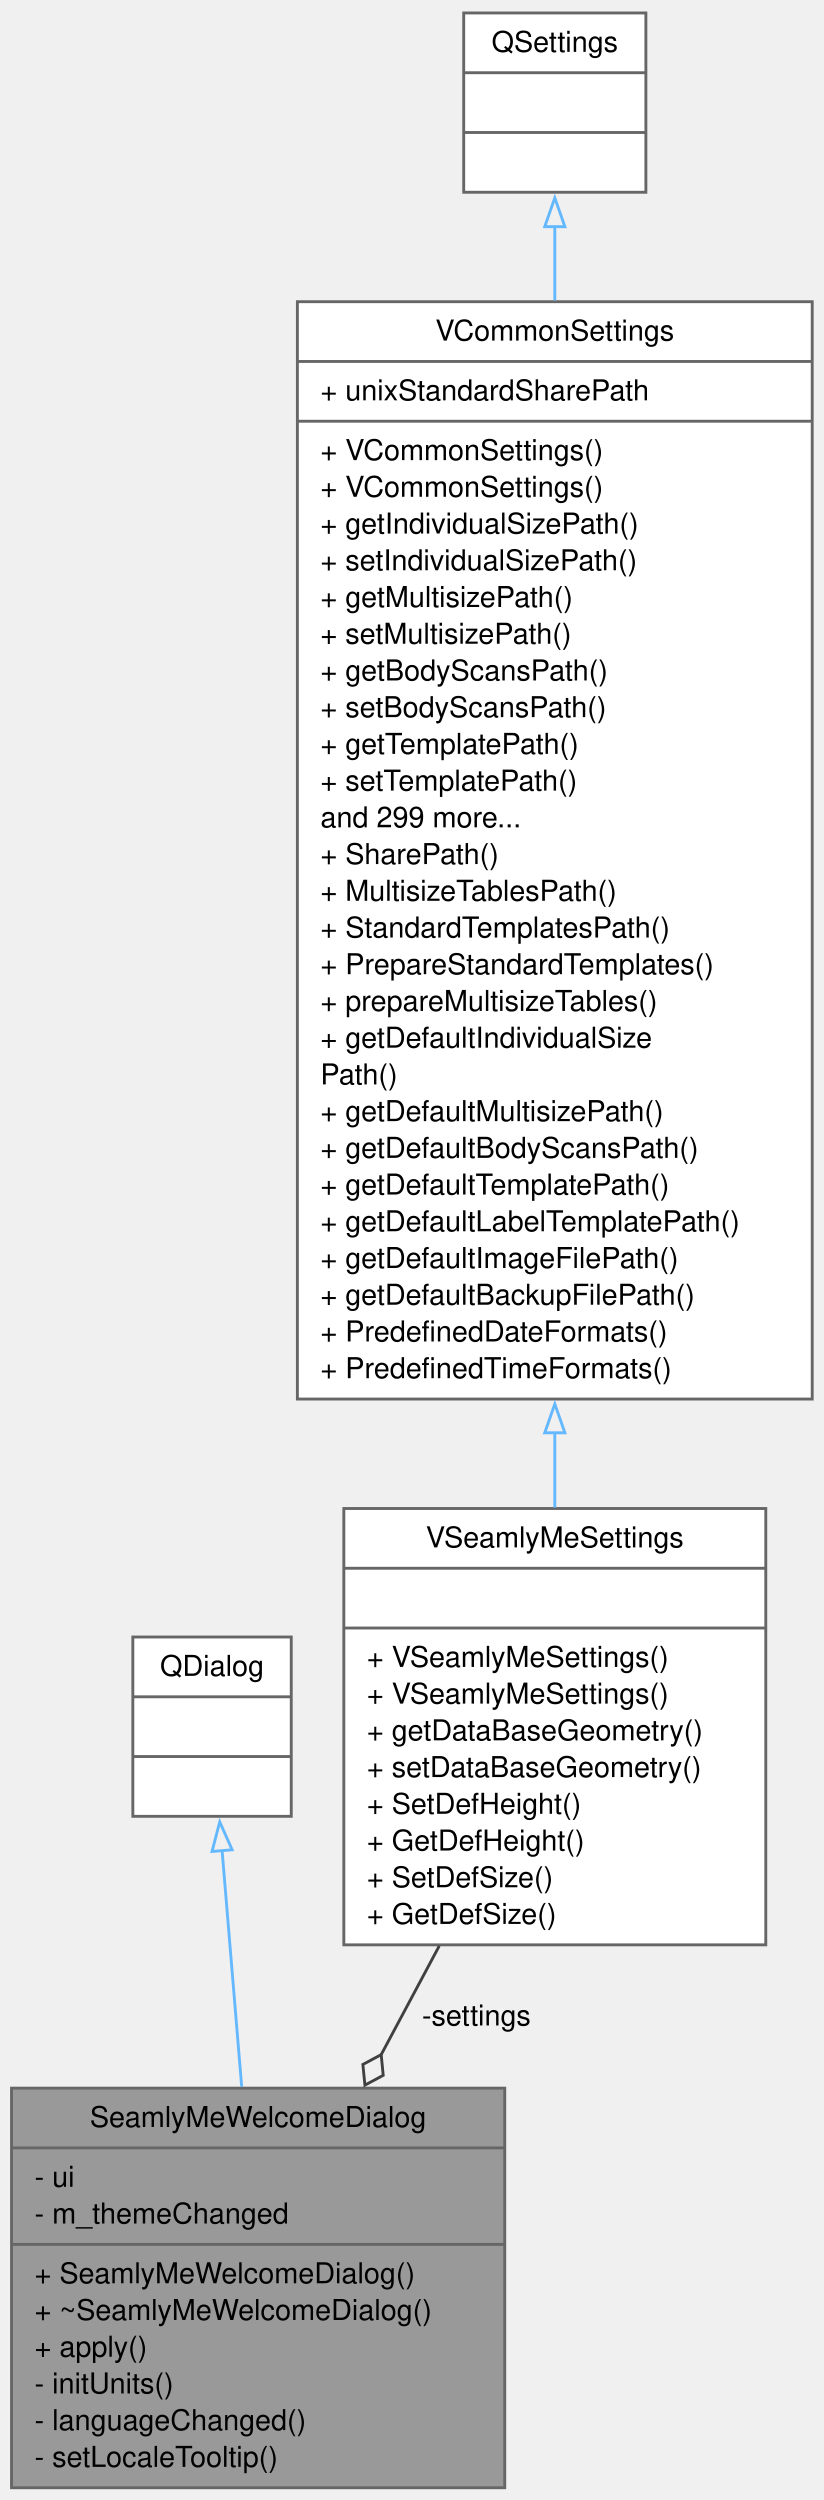
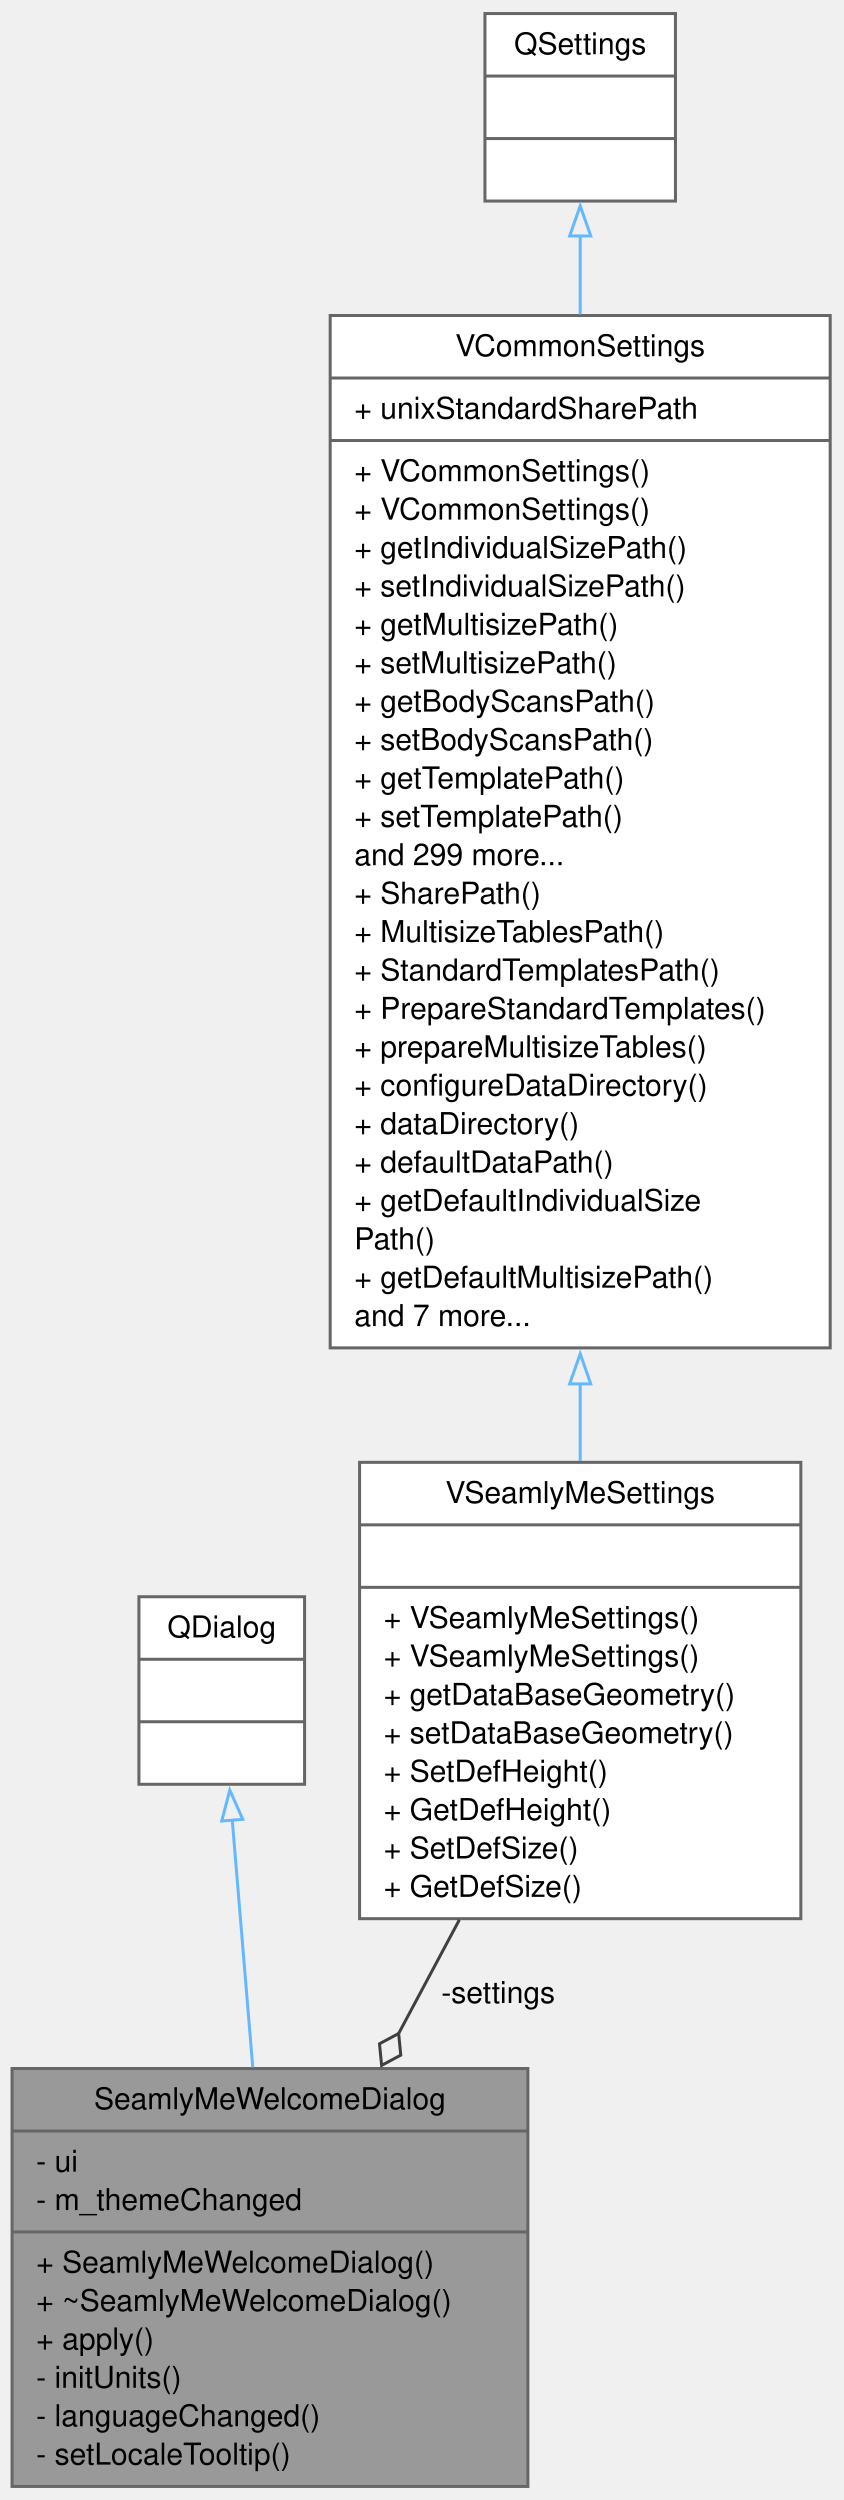
- <svg xmlns="http://www.w3.org/2000/svg" xmlns:xlink="http://www.w3.org/1999/xlink" width="286pt" height="868pt" viewBox="0.00 0.00 286.00 868.00">
-   <g id="graph0" class="graph" transform="scale(1 1) rotate(0) translate(4 864.25)">
+ <svg xmlns="http://www.w3.org/2000/svg" xmlns:xlink="http://www.w3.org/1999/xlink" width="280pt" height="830pt" viewBox="0.00 0.00 280.00 830.00">
+   <g id="graph0" class="graph" transform="scale(1 1) rotate(0) translate(4 826)">
    <g id="node1" class="node">
      <g id="a_node1">
        <a xlink:title=" ">
          <polygon fill="#999999" stroke="#666666" points="0,-0.5 0,-139.25 171.25,-139.25 171.25,-0.5 0,-0.5" />
          <text xml:space="preserve" text-anchor="middle" x="85.62" y="-125.75" font-family="Helvetica,sans-Serif" font-size="10.00">SeamlyMeWelcomeDialog</text>
          <polyline fill="none" stroke="#666666" points="0,-118.5 171.25,-118.5" />
          <text xml:space="preserve" text-anchor="start" x="8" y="-105" font-family="Helvetica,sans-Serif" font-size="10.00">- ui</text>
          <text xml:space="preserve" text-anchor="start" x="8" y="-92.25" font-family="Helvetica,sans-Serif" font-size="10.00">- m_themeChanged</text>
          <polyline fill="none" stroke="#666666" points="0,-85 171.25,-85" />
          <text xml:space="preserve" text-anchor="start" x="8" y="-71.5" font-family="Helvetica,sans-Serif" font-size="10.00">+ SeamlyMeWelcomeDialog()</text>
          <text xml:space="preserve" text-anchor="start" x="8" y="-58.75" font-family="Helvetica,sans-Serif" font-size="10.00">+ ~SeamlyMeWelcomeDialog()</text>
          <text xml:space="preserve" text-anchor="start" x="8" y="-46" font-family="Helvetica,sans-Serif" font-size="10.00">+ apply()</text>
          <text xml:space="preserve" text-anchor="start" x="8" y="-33.25" font-family="Helvetica,sans-Serif" font-size="10.00">- initUnits()</text>
          <text xml:space="preserve" text-anchor="start" x="8" y="-20.5" font-family="Helvetica,sans-Serif" font-size="10.00">- languageChanged()</text>
          <text xml:space="preserve" text-anchor="start" x="8" y="-7.75" font-family="Helvetica,sans-Serif" font-size="10.00">- setLocaleTooltip()</text>
        </a>
      </g>
    </g>
    <g id="node2" class="node">
      <g id="a_node2">
        <a xlink:title=" ">
          <polygon fill="white" stroke="#666666" points="42.12,-233.62 42.12,-295.88 97.12,-295.88 97.12,-233.62 42.12,-233.62" />
          <text xml:space="preserve" text-anchor="middle" x="69.62" y="-282.38" font-family="Helvetica,sans-Serif" font-size="10.00">QDialog</text>
          <polyline fill="none" stroke="#666666" points="42.12,-275.12 97.12,-275.12" />
          <text xml:space="preserve" text-anchor="middle" x="69.62" y="-261.62" font-family="Helvetica,sans-Serif" font-size="10.00"> </text>
          <polyline fill="none" stroke="#666666" points="42.12,-254.38 97.12,-254.38" />
          <text xml:space="preserve" text-anchor="middle" x="69.62" y="-240.88" font-family="Helvetica,sans-Serif" font-size="10.00"> </text>
        </a>
      </g>
    </g>
    <g id="edge1" class="edge">
      <path fill="none" stroke="#63b8ff" d="M73.09,-221.98C75.08,-197.96 77.64,-167.17 79.92,-139.67" />
      <polygon fill="none" stroke="#63b8ff" points="69.62,-221.42 72.29,-231.68 76.6,-222 69.62,-221.42" />
    </g>
    <g id="node3" class="node">
      <g id="a_node3">
        <a xlink:href="../../dd/d44/classVSeamlyMeSettings.html" target="_top" xlink:title=" ">
          <polygon fill="white" stroke="#666666" points="115.38,-189 115.38,-340.5 261.88,-340.5 261.88,-189 115.38,-189" />
          <text xml:space="preserve" text-anchor="middle" x="188.62" y="-327" font-family="Helvetica,sans-Serif" font-size="10.00">VSeamlyMeSettings</text>
          <polyline fill="none" stroke="#666666" points="115.38,-319.75 261.88,-319.75" />
          <text xml:space="preserve" text-anchor="middle" x="188.62" y="-306.25" font-family="Helvetica,sans-Serif" font-size="10.00"> </text>
          <polyline fill="none" stroke="#666666" points="115.38,-299 261.88,-299" />
          <text xml:space="preserve" text-anchor="start" x="123.38" y="-285.5" font-family="Helvetica,sans-Serif" font-size="10.00">+ VSeamlyMeSettings()</text>
          <text xml:space="preserve" text-anchor="start" x="123.38" y="-272.75" font-family="Helvetica,sans-Serif" font-size="10.00">+ VSeamlyMeSettings()</text>
          <text xml:space="preserve" text-anchor="start" x="123.38" y="-260" font-family="Helvetica,sans-Serif" font-size="10.00">+ getDataBaseGeometry()</text>
          <text xml:space="preserve" text-anchor="start" x="123.38" y="-247.25" font-family="Helvetica,sans-Serif" font-size="10.00">+ setDataBaseGeometry()</text>
          <text xml:space="preserve" text-anchor="start" x="123.38" y="-234.5" font-family="Helvetica,sans-Serif" font-size="10.00">+ SetDefHeight()</text>
          <text xml:space="preserve" text-anchor="start" x="123.38" y="-221.75" font-family="Helvetica,sans-Serif" font-size="10.00">+ GetDefHeight()</text>
          <text xml:space="preserve" text-anchor="start" x="123.38" y="-209" font-family="Helvetica,sans-Serif" font-size="10.00">+ SetDefSize()</text>
          <text xml:space="preserve" text-anchor="start" x="123.38" y="-196.25" font-family="Helvetica,sans-Serif" font-size="10.00">+ GetDefSize()</text>
        </a>
      </g>
    </g>
    <g id="edge2" class="edge">
      <path fill="none" stroke="#404040" d="M148.51,-188.63C141.89,-176.24 135.01,-163.35 128.33,-150.85" />
      <polygon fill="none" stroke="#404040" points="128.35,-150.88 121.99,-147.47 122.7,-140.29 129.05,-143.7 128.35,-150.88" />
      <text xml:space="preserve" text-anchor="middle" x="160" y="-161" font-family="Helvetica,sans-Serif" font-size="10.00"> -settings</text>
    </g>
    <g id="node4" class="node">
      <g id="a_node4">
        <a xlink:href="../../de/d0f/classVCommonSettings.html" target="_top" xlink:title=" ">
-           <polygon fill="white" stroke="#666666" points="99.25,-378.5 99.25,-759.5 278,-759.5 278,-378.5 99.25,-378.5" />
-           <text xml:space="preserve" text-anchor="middle" x="188.62" y="-746" font-family="Helvetica,sans-Serif" font-size="10.00">VCommonSettings</text>
-           <polyline fill="none" stroke="#666666" points="99.25,-738.75 278,-738.75" />
-           <text xml:space="preserve" text-anchor="start" x="107.25" y="-725.25" font-family="Helvetica,sans-Serif" font-size="10.00">+ unixStandardSharePath</text>
-           <polyline fill="none" stroke="#666666" points="99.25,-718 278,-718" />
-           <text xml:space="preserve" text-anchor="start" x="107.25" y="-704.5" font-family="Helvetica,sans-Serif" font-size="10.00">+ VCommonSettings()</text>
-           <text xml:space="preserve" text-anchor="start" x="107.25" y="-691.75" font-family="Helvetica,sans-Serif" font-size="10.00">+ VCommonSettings()</text>
-           <text xml:space="preserve" text-anchor="start" x="107.25" y="-679" font-family="Helvetica,sans-Serif" font-size="10.00">+ getIndividualSizePath()</text>
-           <text xml:space="preserve" text-anchor="start" x="107.25" y="-666.25" font-family="Helvetica,sans-Serif" font-size="10.00">+ setIndividualSizePath()</text>
-           <text xml:space="preserve" text-anchor="start" x="107.25" y="-653.5" font-family="Helvetica,sans-Serif" font-size="10.00">+ getMultisizePath()</text>
-           <text xml:space="preserve" text-anchor="start" x="107.25" y="-640.75" font-family="Helvetica,sans-Serif" font-size="10.00">+ setMultisizePath()</text>
-           <text xml:space="preserve" text-anchor="start" x="107.25" y="-628" font-family="Helvetica,sans-Serif" font-size="10.00">+ getBodyScansPath()</text>
-           <text xml:space="preserve" text-anchor="start" x="107.25" y="-615.25" font-family="Helvetica,sans-Serif" font-size="10.00">+ setBodyScansPath()</text>
-           <text xml:space="preserve" text-anchor="start" x="107.25" y="-602.5" font-family="Helvetica,sans-Serif" font-size="10.00">+ getTemplatePath()</text>
-           <text xml:space="preserve" text-anchor="start" x="107.25" y="-589.75" font-family="Helvetica,sans-Serif" font-size="10.00">+ setTemplatePath()</text>
-           <text xml:space="preserve" text-anchor="start" x="107.25" y="-577" font-family="Helvetica,sans-Serif" font-size="10.00">and 299 more...</text>
-           <text xml:space="preserve" text-anchor="start" x="107.25" y="-564.25" font-family="Helvetica,sans-Serif" font-size="10.00">+ SharePath()</text>
-           <text xml:space="preserve" text-anchor="start" x="107.25" y="-551.5" font-family="Helvetica,sans-Serif" font-size="10.00">+ MultisizeTablesPath()</text>
-           <text xml:space="preserve" text-anchor="start" x="107.25" y="-538.75" font-family="Helvetica,sans-Serif" font-size="10.00">+ StandardTemplatesPath()</text>
-           <text xml:space="preserve" text-anchor="start" x="107.25" y="-526" font-family="Helvetica,sans-Serif" font-size="10.00">+ PrepareStandardTemplates()</text>
-           <text xml:space="preserve" text-anchor="start" x="107.25" y="-513.25" font-family="Helvetica,sans-Serif" font-size="10.00">+ prepareMultisizeTables()</text>
-           <text xml:space="preserve" text-anchor="start" x="107.25" y="-500.5" font-family="Helvetica,sans-Serif" font-size="10.00">+ getDefaultIndividualSize</text>
-           <text xml:space="preserve" text-anchor="start" x="107.25" y="-487.75" font-family="Helvetica,sans-Serif" font-size="10.00">Path()</text>
-           <text xml:space="preserve" text-anchor="start" x="107.25" y="-475" font-family="Helvetica,sans-Serif" font-size="10.00">+ getDefaultMultisizePath()</text>
-           <text xml:space="preserve" text-anchor="start" x="107.25" y="-462.25" font-family="Helvetica,sans-Serif" font-size="10.00">+ getDefaultBodyScansPath()</text>
-           <text xml:space="preserve" text-anchor="start" x="107.25" y="-449.5" font-family="Helvetica,sans-Serif" font-size="10.00">+ getDefaultTemplatePath()</text>
-           <text xml:space="preserve" text-anchor="start" x="107.25" y="-436.75" font-family="Helvetica,sans-Serif" font-size="10.00">+ getDefaultLabelTemplatePath()</text>
-           <text xml:space="preserve" text-anchor="start" x="107.25" y="-424" font-family="Helvetica,sans-Serif" font-size="10.00">+ getDefaultImageFilePath()</text>
-           <text xml:space="preserve" text-anchor="start" x="107.25" y="-411.25" font-family="Helvetica,sans-Serif" font-size="10.00">+ getDefaultBackupFilePath()</text>
-           <text xml:space="preserve" text-anchor="start" x="107.25" y="-398.5" font-family="Helvetica,sans-Serif" font-size="10.00">+ PredefinedDateFormats()</text>
-           <text xml:space="preserve" text-anchor="start" x="107.25" y="-385.75" font-family="Helvetica,sans-Serif" font-size="10.00">+ PredefinedTimeFormats()</text>
+           <polygon fill="white" stroke="#666666" points="105.62,-378.5 105.62,-721.25 271.62,-721.25 271.62,-378.5 105.62,-378.5" />
+           <text xml:space="preserve" text-anchor="middle" x="188.62" y="-707.75" font-family="Helvetica,sans-Serif" font-size="10.00">VCommonSettings</text>
+           <polyline fill="none" stroke="#666666" points="105.62,-700.5 271.62,-700.5" />
+           <text xml:space="preserve" text-anchor="start" x="113.62" y="-687" font-family="Helvetica,sans-Serif" font-size="10.00">+ unixStandardSharePath</text>
+           <polyline fill="none" stroke="#666666" points="105.62,-679.75 271.62,-679.75" />
+           <text xml:space="preserve" text-anchor="start" x="113.62" y="-666.25" font-family="Helvetica,sans-Serif" font-size="10.00">+ VCommonSettings()</text>
+           <text xml:space="preserve" text-anchor="start" x="113.62" y="-653.5" font-family="Helvetica,sans-Serif" font-size="10.00">+ VCommonSettings()</text>
+           <text xml:space="preserve" text-anchor="start" x="113.62" y="-640.75" font-family="Helvetica,sans-Serif" font-size="10.00">+ getIndividualSizePath()</text>
+           <text xml:space="preserve" text-anchor="start" x="113.62" y="-628" font-family="Helvetica,sans-Serif" font-size="10.00">+ setIndividualSizePath()</text>
+           <text xml:space="preserve" text-anchor="start" x="113.62" y="-615.25" font-family="Helvetica,sans-Serif" font-size="10.00">+ getMultisizePath()</text>
+           <text xml:space="preserve" text-anchor="start" x="113.62" y="-602.5" font-family="Helvetica,sans-Serif" font-size="10.00">+ setMultisizePath()</text>
+           <text xml:space="preserve" text-anchor="start" x="113.62" y="-589.75" font-family="Helvetica,sans-Serif" font-size="10.00">+ getBodyScansPath()</text>
+           <text xml:space="preserve" text-anchor="start" x="113.62" y="-577" font-family="Helvetica,sans-Serif" font-size="10.00">+ setBodyScansPath()</text>
+           <text xml:space="preserve" text-anchor="start" x="113.62" y="-564.25" font-family="Helvetica,sans-Serif" font-size="10.00">+ getTemplatePath()</text>
+           <text xml:space="preserve" text-anchor="start" x="113.62" y="-551.5" font-family="Helvetica,sans-Serif" font-size="10.00">+ setTemplatePath()</text>
+           <text xml:space="preserve" text-anchor="start" x="113.62" y="-538.75" font-family="Helvetica,sans-Serif" font-size="10.00">and 299 more...</text>
+           <text xml:space="preserve" text-anchor="start" x="113.62" y="-526" font-family="Helvetica,sans-Serif" font-size="10.00">+ SharePath()</text>
+           <text xml:space="preserve" text-anchor="start" x="113.62" y="-513.25" font-family="Helvetica,sans-Serif" font-size="10.00">+ MultisizeTablesPath()</text>
+           <text xml:space="preserve" text-anchor="start" x="113.62" y="-500.5" font-family="Helvetica,sans-Serif" font-size="10.00">+ StandardTemplatesPath()</text>
+           <text xml:space="preserve" text-anchor="start" x="113.62" y="-487.75" font-family="Helvetica,sans-Serif" font-size="10.00">+ PrepareStandardTemplates()</text>
+           <text xml:space="preserve" text-anchor="start" x="113.62" y="-475" font-family="Helvetica,sans-Serif" font-size="10.00">+ prepareMultisizeTables()</text>
+           <text xml:space="preserve" text-anchor="start" x="113.62" y="-462.25" font-family="Helvetica,sans-Serif" font-size="10.00">+ configureDataDirectory()</text>
+           <text xml:space="preserve" text-anchor="start" x="113.62" y="-449.5" font-family="Helvetica,sans-Serif" font-size="10.00">+ dataDirectory()</text>
+           <text xml:space="preserve" text-anchor="start" x="113.62" y="-436.75" font-family="Helvetica,sans-Serif" font-size="10.00">+ defaultDataPath()</text>
+           <text xml:space="preserve" text-anchor="start" x="113.62" y="-424" font-family="Helvetica,sans-Serif" font-size="10.00">+ getDefaultIndividualSize</text>
+           <text xml:space="preserve" text-anchor="start" x="113.62" y="-411.25" font-family="Helvetica,sans-Serif" font-size="10.00">Path()</text>
+           <text xml:space="preserve" text-anchor="start" x="113.62" y="-398.5" font-family="Helvetica,sans-Serif" font-size="10.00">+ getDefaultMultisizePath()</text>
+           <text xml:space="preserve" text-anchor="start" x="113.62" y="-385.75" font-family="Helvetica,sans-Serif" font-size="10.00">and 7 more...</text>
        </a>
      </g>
    </g>
    <g id="edge3" class="edge">
-       <path fill="none" stroke="#63b8ff" d="M188.62,-366.8C188.62,-357.82 188.62,-349.11 188.62,-340.82" />
-       <polygon fill="none" stroke="#63b8ff" points="185.13,-366.78 188.63,-376.78 192.13,-366.78 185.13,-366.78" />
+       <path fill="none" stroke="#63b8ff" d="M188.62,-366.71C188.62,-357.85 188.62,-349.22 188.62,-340.97" />
+       <polygon fill="none" stroke="#63b8ff" points="185.13,-366.54 188.63,-376.54 192.13,-366.54 185.13,-366.54" />
    </g>
    <g id="node5" class="node">
      <g id="a_node5">
        <a xlink:title=" ">
-           <polygon fill="white" stroke="#666666" points="157,-797.5 157,-859.75 220.25,-859.75 220.25,-797.5 157,-797.5" />
-           <text xml:space="preserve" text-anchor="middle" x="188.62" y="-846.25" font-family="Helvetica,sans-Serif" font-size="10.00">QSettings</text>
-           <polyline fill="none" stroke="#666666" points="157,-839 220.25,-839" />
-           <text xml:space="preserve" text-anchor="middle" x="188.62" y="-825.5" font-family="Helvetica,sans-Serif" font-size="10.00"> </text>
-           <polyline fill="none" stroke="#666666" points="157,-818.25 220.25,-818.25" />
-           <text xml:space="preserve" text-anchor="middle" x="188.62" y="-804.75" font-family="Helvetica,sans-Serif" font-size="10.00"> </text>
+           <polygon fill="white" stroke="#666666" points="157,-759.25 157,-821.5 220.25,-821.5 220.25,-759.25 157,-759.25" />
+           <text xml:space="preserve" text-anchor="middle" x="188.62" y="-808" font-family="Helvetica,sans-Serif" font-size="10.00">QSettings</text>
+           <polyline fill="none" stroke="#666666" points="157,-800.75 220.25,-800.75" />
+           <text xml:space="preserve" text-anchor="middle" x="188.62" y="-787.25" font-family="Helvetica,sans-Serif" font-size="10.00"> </text>
+           <polyline fill="none" stroke="#666666" points="157,-780 220.25,-780" />
+           <text xml:space="preserve" text-anchor="middle" x="188.62" y="-766.5" font-family="Helvetica,sans-Serif" font-size="10.00"> </text>
        </a>
      </g>
    </g>
    <g id="edge4" class="edge">
-       <path fill="none" stroke="#63b8ff" d="M188.62,-785.75C188.62,-777.87 188.62,-769.17 188.62,-759.92" />
-       <polygon fill="none" stroke="#63b8ff" points="185.13,-785.55 188.63,-795.55 192.13,-785.55 185.13,-785.55" />
+       <path fill="none" stroke="#63b8ff" d="M188.62,-747.72C188.62,-739.74 188.62,-730.94 188.62,-721.62" />
+       <polygon fill="none" stroke="#63b8ff" points="185.13,-747.66 188.63,-757.66 192.13,-747.66 185.13,-747.66" />
    </g>
  </g>
</svg>
